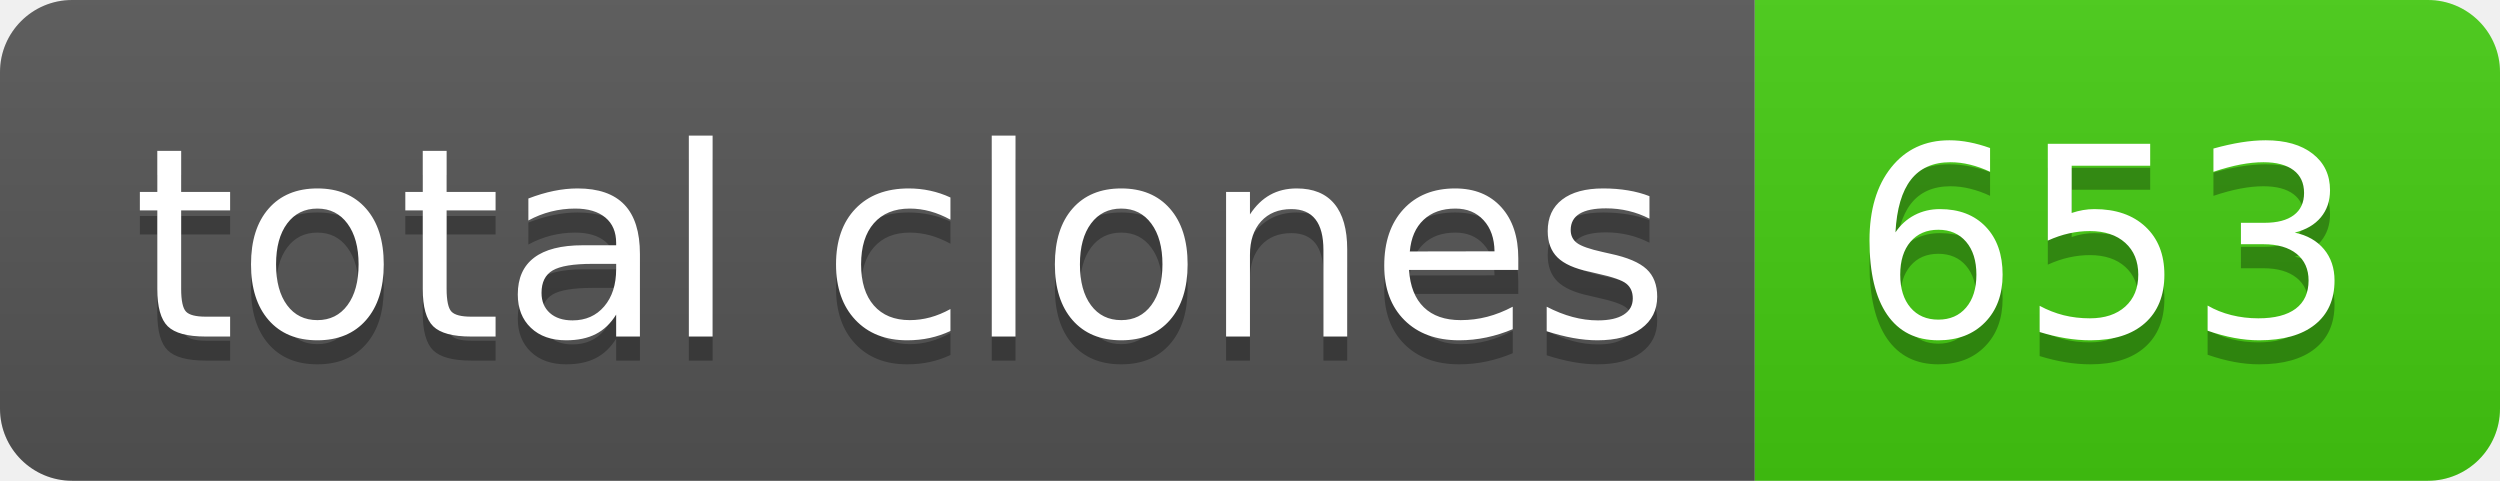
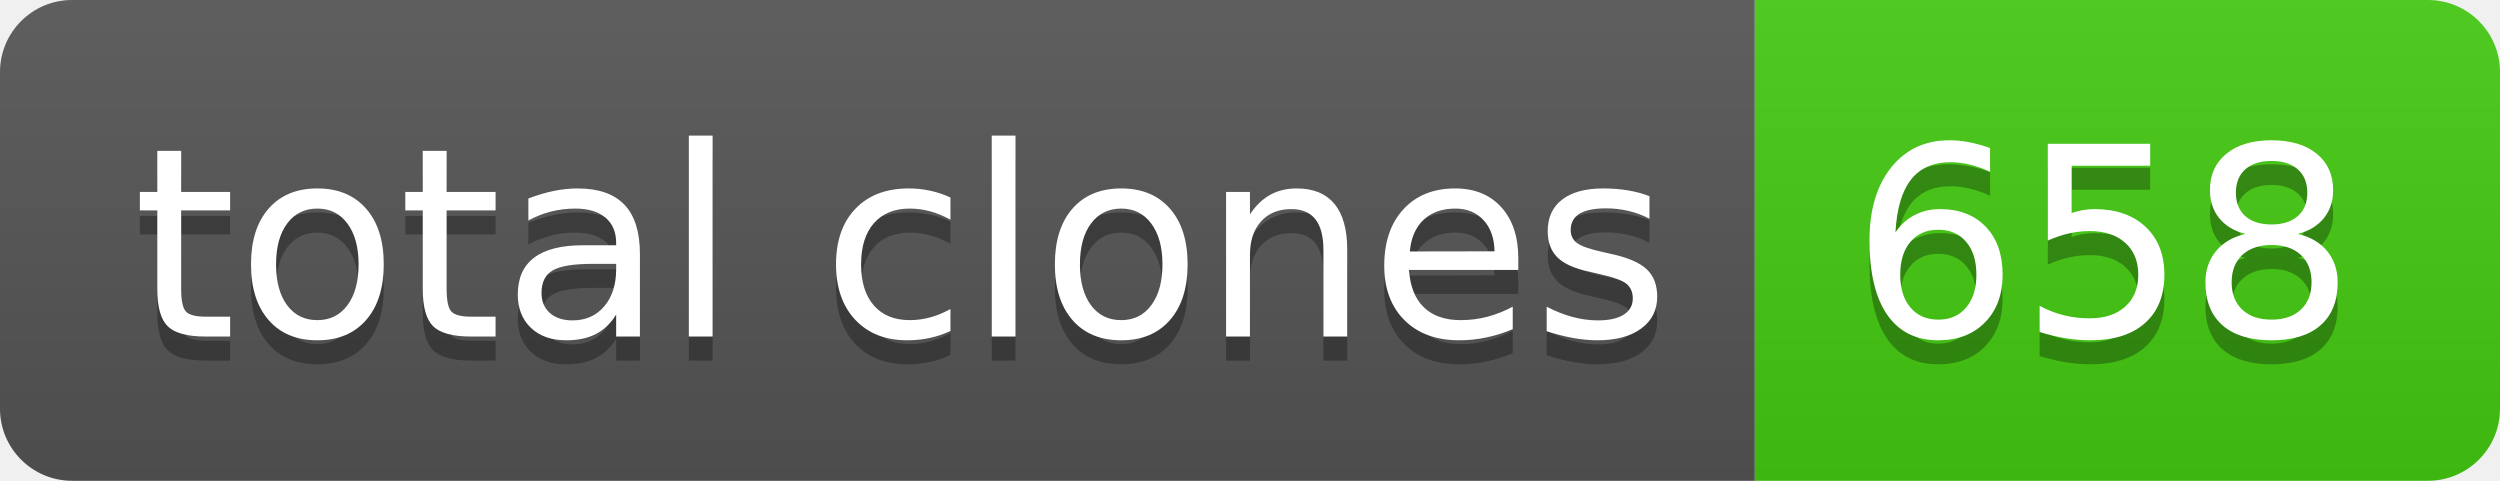
- <svg xmlns="http://www.w3.org/2000/svg" width="104" height="20" role="img" aria-label="total clones: 653">
+ <svg xmlns="http://www.w3.org/2000/svg" width="104" height="20" role="img" aria-label="total clones: 658">
  <linearGradient id="s" x2="0" y2="100%">
    <stop offset="0" stop-color="#bbb" stop-opacity=".1" />
    <stop offset="1" stop-opacity=".1" />
  </linearGradient>
  <clipPath id="r">
    <rect width="104" height="20" rx="3" fill="#fff" />
  </clipPath>
  <g clip-path="url(#r)">
    <rect width="73" height="20" fill="#555" />
    <rect x="73" width="31" height="20" fill="#4c1" />
    <rect width="104" height="20" fill="url(#s)" />
  </g>
  <g fill="#fff" text-anchor="middle" font-family="Verdana,Geneva,DejaVu Sans,sans-serif" text-rendering="geometricPrecision" font-size="110">
    <text aria-hidden="true" x="375" y="150" fill="#010101" fill-opacity=".3" transform="scale(.1)" textLength="630">total clones</text>
    <text x="375" y="140" transform="scale(.1)" fill="#fff" textLength="630">total clones</text>
-     <text aria-hidden="true" x="875" y="150" fill="#010101" fill-opacity=".3" transform="scale(.1)" textLength="210">653</text>
-     <text x="875" y="140" transform="scale(.1)" fill="#fff" textLength="210">653</text>
+     <text aria-hidden="true" x="875" y="150" fill="#010101" fill-opacity=".3" transform="scale(.1)" textLength="210">658</text>
+     <text x="875" y="140" transform="scale(.1)" fill="#fff" textLength="210">658</text>
  </g>
</svg>
